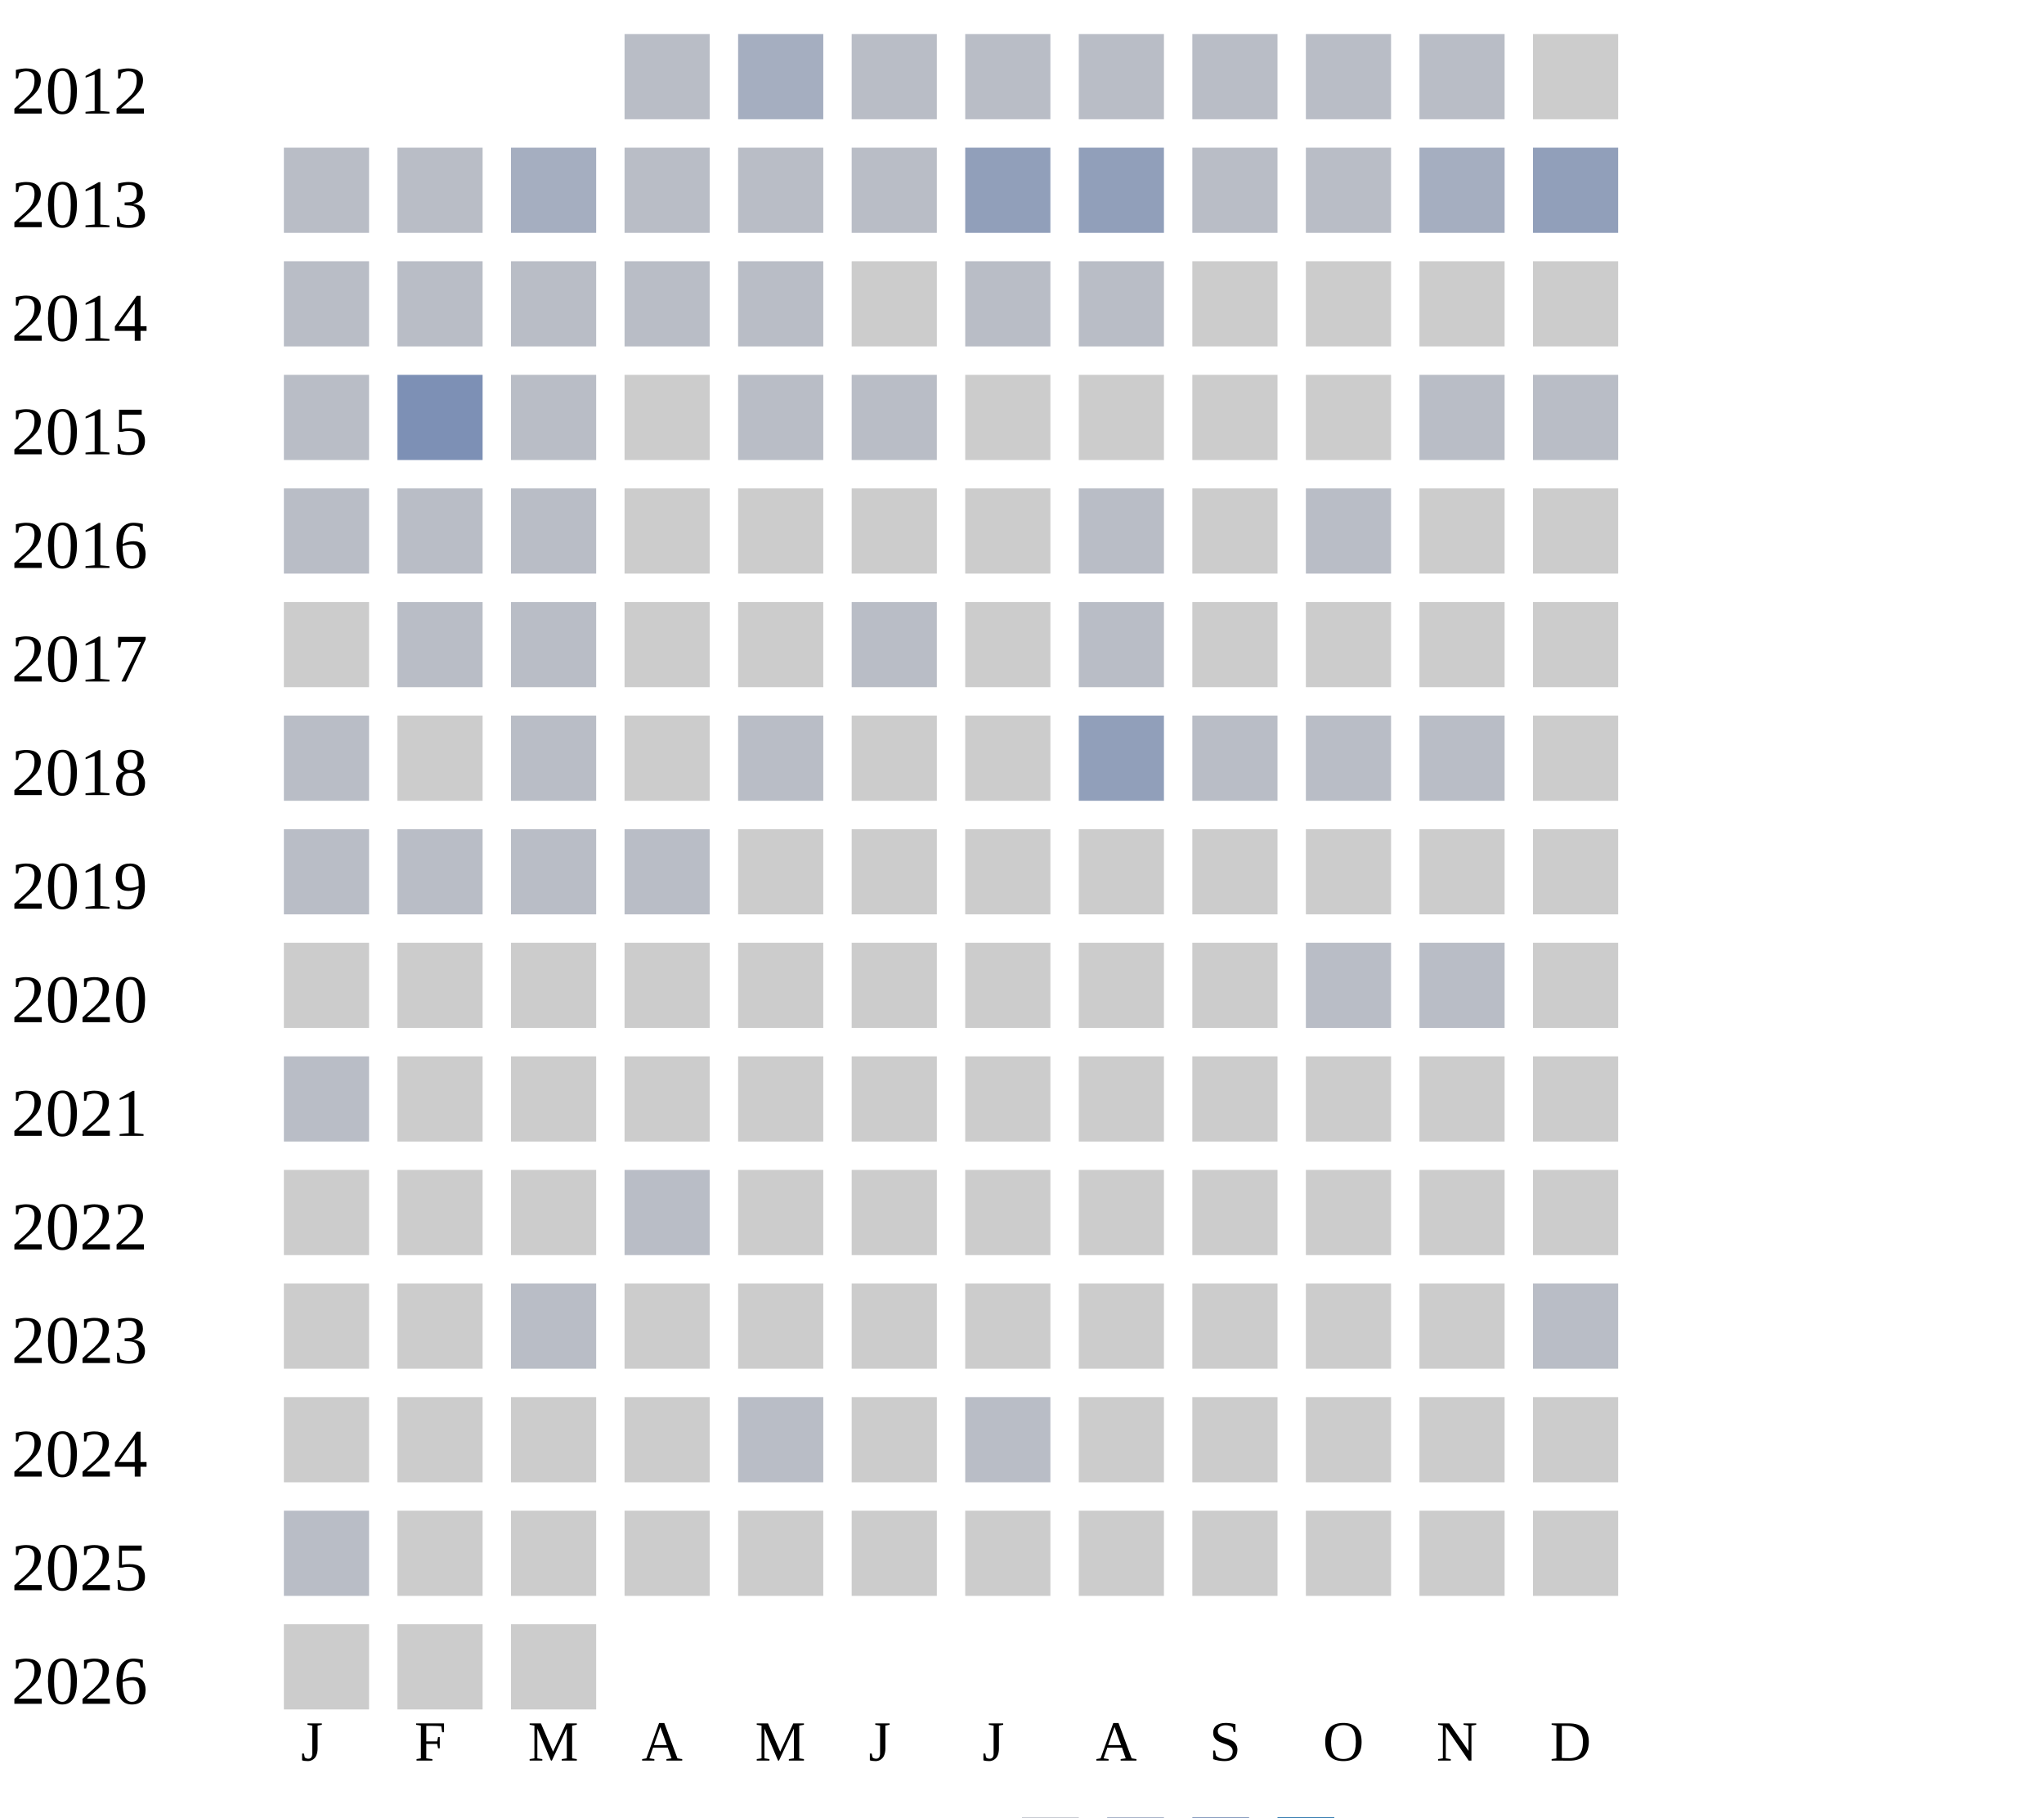
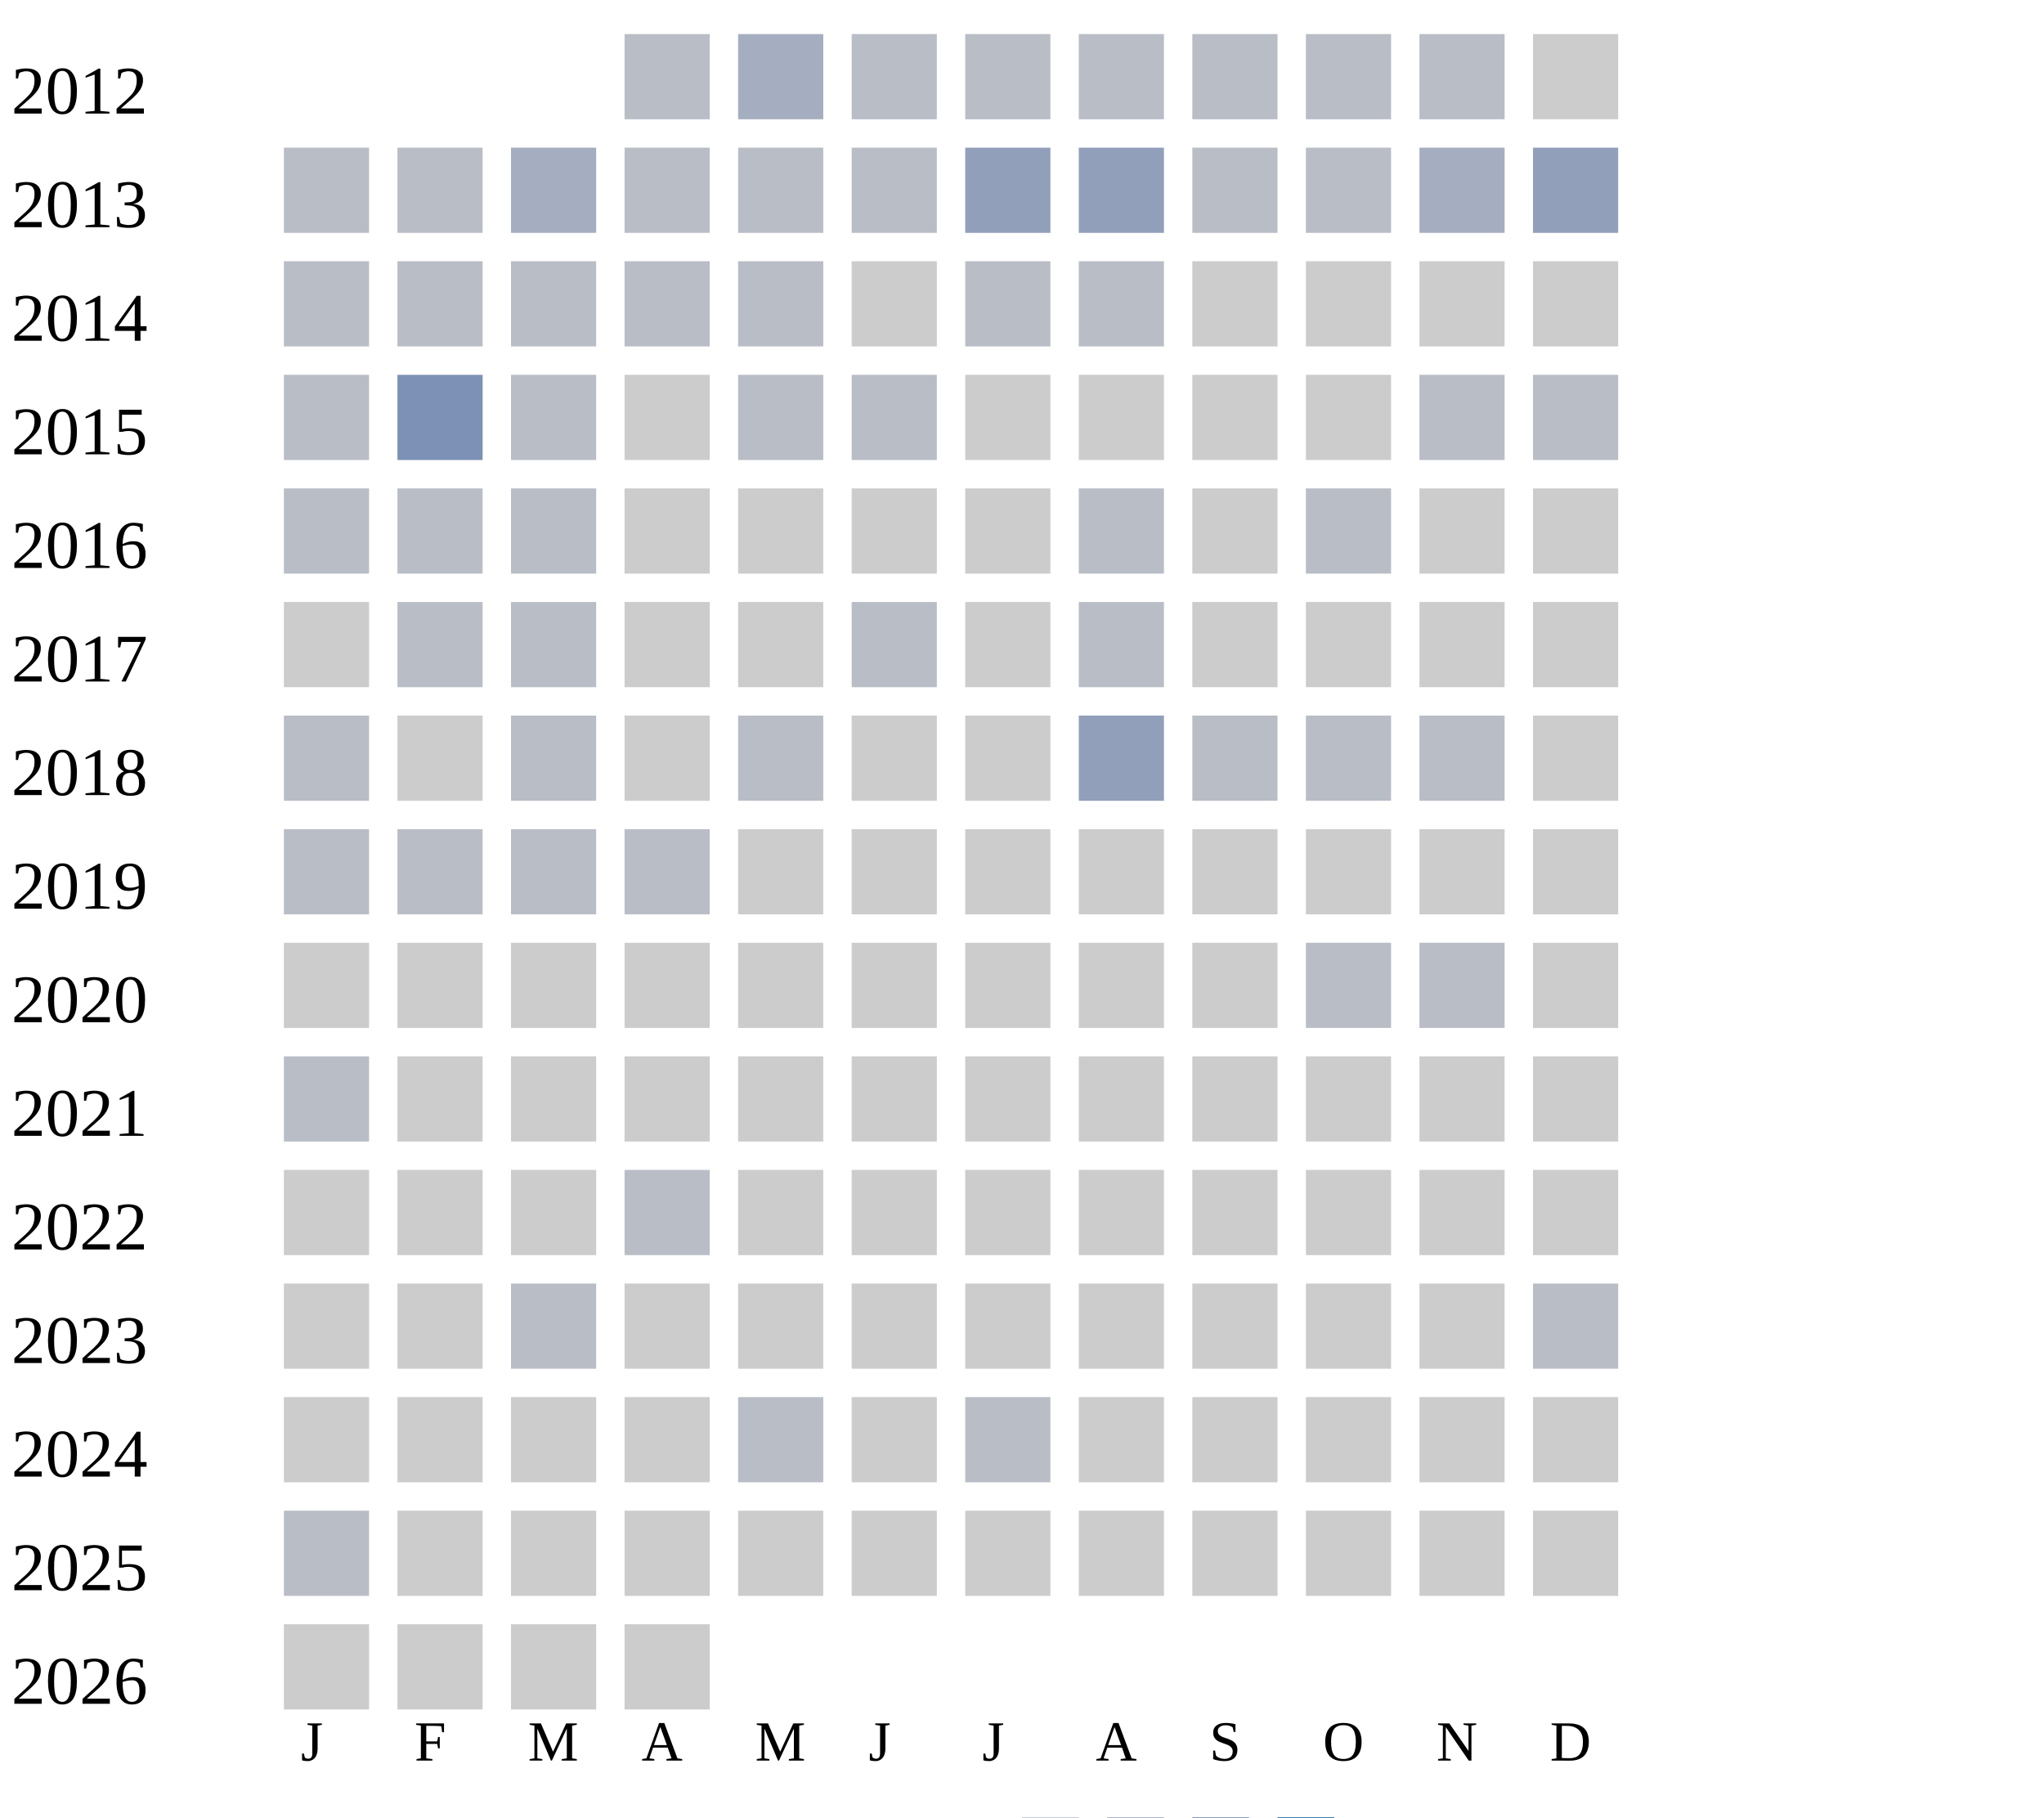
<svg xmlns="http://www.w3.org/2000/svg" width="360" height="320">
  <g transform="translate(0 0)">
    <text x="2" y="20">2012</text>
    <rect x="110" y="6" width="15" height="15" fill="#b9bdc6" />
    <rect x="130" y="6" width="15" height="15" fill="#a5aec0" />
    <rect x="150" y="6" width="15" height="15" fill="#b9bdc6" />
    <rect x="170" y="6" width="15" height="15" fill="#b9bdc6" />
    <rect x="190" y="6" width="15" height="15" fill="#b9bdc6" />
    <rect x="210" y="6" width="15" height="15" fill="#b9bdc6" />
    <rect x="230" y="6" width="15" height="15" fill="#b9bdc6" />
    <rect x="250" y="6" width="15" height="15" fill="#b9bdc6" />
    <rect x="270" y="6" width="15" height="15" fill="#cccccc" />
  </g>
  <g transform="translate(0 20)">
    <text x="2" y="20">2013</text>
    <rect x="50" y="6" width="15" height="15" fill="#b9bdc6" />
    <rect x="70" y="6" width="15" height="15" fill="#b9bdc6" />
    <rect x="90" y="6" width="15" height="15" fill="#a5aec0" />
    <rect x="110" y="6" width="15" height="15" fill="#b9bdc6" />
    <rect x="130" y="6" width="15" height="15" fill="#b9bdc6" />
    <rect x="150" y="6" width="15" height="15" fill="#b9bdc6" />
    <rect x="170" y="6" width="15" height="15" fill="#919fba" />
    <rect x="190" y="6" width="15" height="15" fill="#919fba" />
    <rect x="210" y="6" width="15" height="15" fill="#b9bdc6" />
    <rect x="230" y="6" width="15" height="15" fill="#b9bdc6" />
    <rect x="250" y="6" width="15" height="15" fill="#a5aec0" />
    <rect x="270" y="6" width="15" height="15" fill="#919fba" />
  </g>
  <g transform="translate(0 40)">
    <text x="2" y="20">2014</text>
    <rect x="50" y="6" width="15" height="15" fill="#b9bdc6" />
    <rect x="70" y="6" width="15" height="15" fill="#b9bdc6" />
    <rect x="90" y="6" width="15" height="15" fill="#b9bdc6" />
    <rect x="110" y="6" width="15" height="15" fill="#b9bdc6" />
    <rect x="130" y="6" width="15" height="15" fill="#b9bdc6" />
    <rect x="150" y="6" width="15" height="15" fill="#cccccc" />
    <rect x="170" y="6" width="15" height="15" fill="#b9bdc6" />
    <rect x="190" y="6" width="15" height="15" fill="#b9bdc6" />
    <rect x="210" y="6" width="15" height="15" fill="#cccccc" />
    <rect x="230" y="6" width="15" height="15" fill="#cccccc" />
    <rect x="250" y="6" width="15" height="15" fill="#cccccc" />
    <rect x="270" y="6" width="15" height="15" fill="#cccccc" />
  </g>
  <g transform="translate(0 60)">
    <text x="2" y="20">2015</text>
    <rect x="50" y="6" width="15" height="15" fill="#b9bdc6" />
    <rect x="70" y="6" width="15" height="15" fill="#7d90b5" />
    <rect x="90" y="6" width="15" height="15" fill="#b9bdc6" />
    <rect x="110" y="6" width="15" height="15" fill="#cccccc" />
    <rect x="130" y="6" width="15" height="15" fill="#b9bdc6" />
    <rect x="150" y="6" width="15" height="15" fill="#b9bdc6" />
    <rect x="170" y="6" width="15" height="15" fill="#cccccc" />
    <rect x="190" y="6" width="15" height="15" fill="#cccccc" />
    <rect x="210" y="6" width="15" height="15" fill="#cccccc" />
    <rect x="230" y="6" width="15" height="15" fill="#cccccc" />
    <rect x="250" y="6" width="15" height="15" fill="#b9bdc6" />
    <rect x="270" y="6" width="15" height="15" fill="#b9bdc6" />
  </g>
  <g transform="translate(0 80)">
    <text x="2" y="20">2016</text>
    <rect x="50" y="6" width="15" height="15" fill="#b9bdc6" />
    <rect x="70" y="6" width="15" height="15" fill="#b9bdc6" />
    <rect x="90" y="6" width="15" height="15" fill="#b9bdc6" />
    <rect x="110" y="6" width="15" height="15" fill="#cccccc" />
    <rect x="130" y="6" width="15" height="15" fill="#cccccc" />
    <rect x="150" y="6" width="15" height="15" fill="#cccccc" />
    <rect x="170" y="6" width="15" height="15" fill="#cccccc" />
    <rect x="190" y="6" width="15" height="15" fill="#b9bdc6" />
    <rect x="210" y="6" width="15" height="15" fill="#cccccc" />
    <rect x="230" y="6" width="15" height="15" fill="#b9bdc6" />
    <rect x="250" y="6" width="15" height="15" fill="#cccccc" />
    <rect x="270" y="6" width="15" height="15" fill="#cccccc" />
  </g>
  <g transform="translate(0 100)">
    <text x="2" y="20">2017</text>
    <rect x="50" y="6" width="15" height="15" fill="#cccccc" />
    <rect x="70" y="6" width="15" height="15" fill="#b9bdc6" />
    <rect x="90" y="6" width="15" height="15" fill="#b9bdc6" />
    <rect x="110" y="6" width="15" height="15" fill="#cccccc" />
    <rect x="130" y="6" width="15" height="15" fill="#cccccc" />
    <rect x="150" y="6" width="15" height="15" fill="#b9bdc6" />
    <rect x="170" y="6" width="15" height="15" fill="#cccccc" />
    <rect x="190" y="6" width="15" height="15" fill="#b9bdc6" />
    <rect x="210" y="6" width="15" height="15" fill="#cccccc" />
    <rect x="230" y="6" width="15" height="15" fill="#cccccc" />
    <rect x="250" y="6" width="15" height="15" fill="#cccccc" />
    <rect x="270" y="6" width="15" height="15" fill="#cccccc" />
  </g>
  <g transform="translate(0 120)">
    <text x="2" y="20">2018</text>
    <rect x="50" y="6" width="15" height="15" fill="#b9bdc6" />
    <rect x="70" y="6" width="15" height="15" fill="#cccccc" />
    <rect x="90" y="6" width="15" height="15" fill="#b9bdc6" />
    <rect x="110" y="6" width="15" height="15" fill="#cccccc" />
    <rect x="130" y="6" width="15" height="15" fill="#b9bdc6" />
    <rect x="150" y="6" width="15" height="15" fill="#cccccc" />
    <rect x="170" y="6" width="15" height="15" fill="#cccccc" />
    <rect x="190" y="6" width="15" height="15" fill="#919fba" />
    <rect x="210" y="6" width="15" height="15" fill="#b9bdc6" />
    <rect x="230" y="6" width="15" height="15" fill="#b9bdc6" />
    <rect x="250" y="6" width="15" height="15" fill="#b9bdc6" />
    <rect x="270" y="6" width="15" height="15" fill="#cccccc" />
  </g>
  <g transform="translate(0 140)">
    <text x="2" y="20">2019</text>
    <rect x="50" y="6" width="15" height="15" fill="#b9bdc6" />
    <rect x="70" y="6" width="15" height="15" fill="#b9bdc6" />
    <rect x="90" y="6" width="15" height="15" fill="#b9bdc6" />
    <rect x="110" y="6" width="15" height="15" fill="#b9bdc6" />
    <rect x="130" y="6" width="15" height="15" fill="#cccccc" />
    <rect x="150" y="6" width="15" height="15" fill="#cccccc" />
    <rect x="170" y="6" width="15" height="15" fill="#cccccc" />
    <rect x="190" y="6" width="15" height="15" fill="#cccccc" />
    <rect x="210" y="6" width="15" height="15" fill="#cccccc" />
    <rect x="230" y="6" width="15" height="15" fill="#cccccc" />
    <rect x="250" y="6" width="15" height="15" fill="#cccccc" />
    <rect x="270" y="6" width="15" height="15" fill="#cccccc" />
  </g>
  <g transform="translate(0 160)">
    <text x="2" y="20">2020</text>
    <rect x="50" y="6" width="15" height="15" fill="#cccccc" />
    <rect x="70" y="6" width="15" height="15" fill="#cccccc" />
    <rect x="90" y="6" width="15" height="15" fill="#cccccc" />
    <rect x="110" y="6" width="15" height="15" fill="#cccccc" />
    <rect x="130" y="6" width="15" height="15" fill="#cccccc" />
    <rect x="150" y="6" width="15" height="15" fill="#cccccc" />
    <rect x="170" y="6" width="15" height="15" fill="#cccccc" />
    <rect x="190" y="6" width="15" height="15" fill="#cccccc" />
    <rect x="210" y="6" width="15" height="15" fill="#cccccc" />
    <rect x="230" y="6" width="15" height="15" fill="#b9bdc6" />
    <rect x="250" y="6" width="15" height="15" fill="#b9bdc6" />
    <rect x="270" y="6" width="15" height="15" fill="#cccccc" />
  </g>
  <g transform="translate(0 180)">
    <text x="2" y="20">2021</text>
    <rect x="50" y="6" width="15" height="15" fill="#b9bdc6" />
    <rect x="70" y="6" width="15" height="15" fill="#cccccc" />
    <rect x="90" y="6" width="15" height="15" fill="#cccccc" />
    <rect x="110" y="6" width="15" height="15" fill="#cccccc" />
    <rect x="130" y="6" width="15" height="15" fill="#cccccc" />
    <rect x="150" y="6" width="15" height="15" fill="#cccccc" />
    <rect x="170" y="6" width="15" height="15" fill="#cccccc" />
    <rect x="190" y="6" width="15" height="15" fill="#cccccc" />
    <rect x="210" y="6" width="15" height="15" fill="#cccccc" />
    <rect x="230" y="6" width="15" height="15" fill="#cccccc" />
    <rect x="250" y="6" width="15" height="15" fill="#cccccc" />
    <rect x="270" y="6" width="15" height="15" fill="#cccccc" />
  </g>
  <g transform="translate(0 200)">
    <text x="2" y="20">2022</text>
    <rect x="50" y="6" width="15" height="15" fill="#cccccc" />
    <rect x="70" y="6" width="15" height="15" fill="#cccccc" />
    <rect x="90" y="6" width="15" height="15" fill="#cccccc" />
    <rect x="110" y="6" width="15" height="15" fill="#b9bdc6" />
    <rect x="130" y="6" width="15" height="15" fill="#cccccc" />
    <rect x="150" y="6" width="15" height="15" fill="#cccccc" />
    <rect x="170" y="6" width="15" height="15" fill="#cccccc" />
    <rect x="190" y="6" width="15" height="15" fill="#cccccc" />
    <rect x="210" y="6" width="15" height="15" fill="#cccccc" />
    <rect x="230" y="6" width="15" height="15" fill="#cccccc" />
    <rect x="250" y="6" width="15" height="15" fill="#cccccc" />
    <rect x="270" y="6" width="15" height="15" fill="#cccccc" />
  </g>
  <g transform="translate(0 220)">
    <text x="2" y="20">2023</text>
    <rect x="50" y="6" width="15" height="15" fill="#cccccc" />
    <rect x="70" y="6" width="15" height="15" fill="#cccccc" />
    <rect x="90" y="6" width="15" height="15" fill="#b9bdc6" />
    <rect x="110" y="6" width="15" height="15" fill="#cccccc" />
    <rect x="130" y="6" width="15" height="15" fill="#cccccc" />
    <rect x="150" y="6" width="15" height="15" fill="#cccccc" />
    <rect x="170" y="6" width="15" height="15" fill="#cccccc" />
    <rect x="190" y="6" width="15" height="15" fill="#cccccc" />
    <rect x="210" y="6" width="15" height="15" fill="#cccccc" />
    <rect x="230" y="6" width="15" height="15" fill="#cccccc" />
    <rect x="250" y="6" width="15" height="15" fill="#cccccc" />
    <rect x="270" y="6" width="15" height="15" fill="#b9bdc6" />
  </g>
  <g transform="translate(0 240)">
    <text x="2" y="20">2024</text>
    <rect x="50" y="6" width="15" height="15" fill="#cccccc" />
    <rect x="70" y="6" width="15" height="15" fill="#cccccc" />
    <rect x="90" y="6" width="15" height="15" fill="#cccccc" />
    <rect x="110" y="6" width="15" height="15" fill="#cccccc" />
    <rect x="130" y="6" width="15" height="15" fill="#b9bdc6" />
    <rect x="150" y="6" width="15" height="15" fill="#cccccc" />
    <rect x="170" y="6" width="15" height="15" fill="#b9bdc6" />
    <rect x="190" y="6" width="15" height="15" fill="#cccccc" />
    <rect x="210" y="6" width="15" height="15" fill="#cccccc" />
    <rect x="230" y="6" width="15" height="15" fill="#cccccc" />
    <rect x="250" y="6" width="15" height="15" fill="#cccccc" />
    <rect x="270" y="6" width="15" height="15" fill="#cccccc" />
  </g>
  <g transform="translate(0 260)">
    <text x="2" y="20">2025</text>
    <rect x="50" y="6" width="15" height="15" fill="#b9bdc6" />
    <rect x="70" y="6" width="15" height="15" fill="#cccccc" />
    <rect x="90" y="6" width="15" height="15" fill="#cccccc" />
    <rect x="110" y="6" width="15" height="15" fill="#cccccc" />
    <rect x="130" y="6" width="15" height="15" fill="#cccccc" />
    <rect x="150" y="6" width="15" height="15" fill="#cccccc" />
    <rect x="170" y="6" width="15" height="15" fill="#cccccc" />
    <rect x="190" y="6" width="15" height="15" fill="#cccccc" />
    <rect x="210" y="6" width="15" height="15" fill="#cccccc" />
    <rect x="230" y="6" width="15" height="15" fill="#cccccc" />
    <rect x="250" y="6" width="15" height="15" fill="#cccccc" />
    <rect x="270" y="6" width="15" height="15" fill="#cccccc" />
  </g>
  <g transform="translate(0 280)">
    <text x="2" y="20">2026</text>
    <rect x="50" y="6" width="15" height="15" fill="#cccccc" />
    <rect x="70" y="6" width="15" height="15" fill="#cccccc" />
    <rect x="90" y="6" width="15" height="15" fill="#cccccc" />
+     <rect x="110" y="6" width="15" height="15" fill="#cccccc" />
  </g>
  <text style="font-size: 10px; text-align: center" x="53" y="310">J</text>
  <text style="font-size: 10px; text-align: center" x="73" y="310">F</text>
  <text style="font-size: 10px; text-align: center" x="93" y="310">M</text>
  <text style="font-size: 10px; text-align: center" x="113" y="310">A</text>
  <text style="font-size: 10px; text-align: center" x="133" y="310">M</text>
  <text style="font-size: 10px; text-align: center" x="153" y="310">J</text>
  <text style="font-size: 10px; text-align: center" x="173" y="310">J</text>
  <text style="font-size: 10px; text-align: center" x="193" y="310">A</text>
  <text style="font-size: 10px; text-align: center" x="213" y="310">S</text>
  <text style="font-size: 10px; text-align: center" x="233" y="310">O</text>
  <text style="font-size: 10px; text-align: center" x="253" y="310">N</text>
  <text style="font-size: 10px; text-align: center" x="273" y="310">D</text>
  <text style="font-size: 10px;" x="155" y="329">Less</text>
  <rect fill="#b9bdc6" width="10" height="10" x="180" y="320" />
  <rect fill="#919fba" width="10" height="10" x="195" y="320" />
  <rect fill="#6882ae" width="10" height="10" x="210" y="320" />
  <rect fill="#005a9c" width="10" height="10" x="225" y="320" />
  <text x="240" y="329" style="font-size: 10px;">More</text>
</svg>
